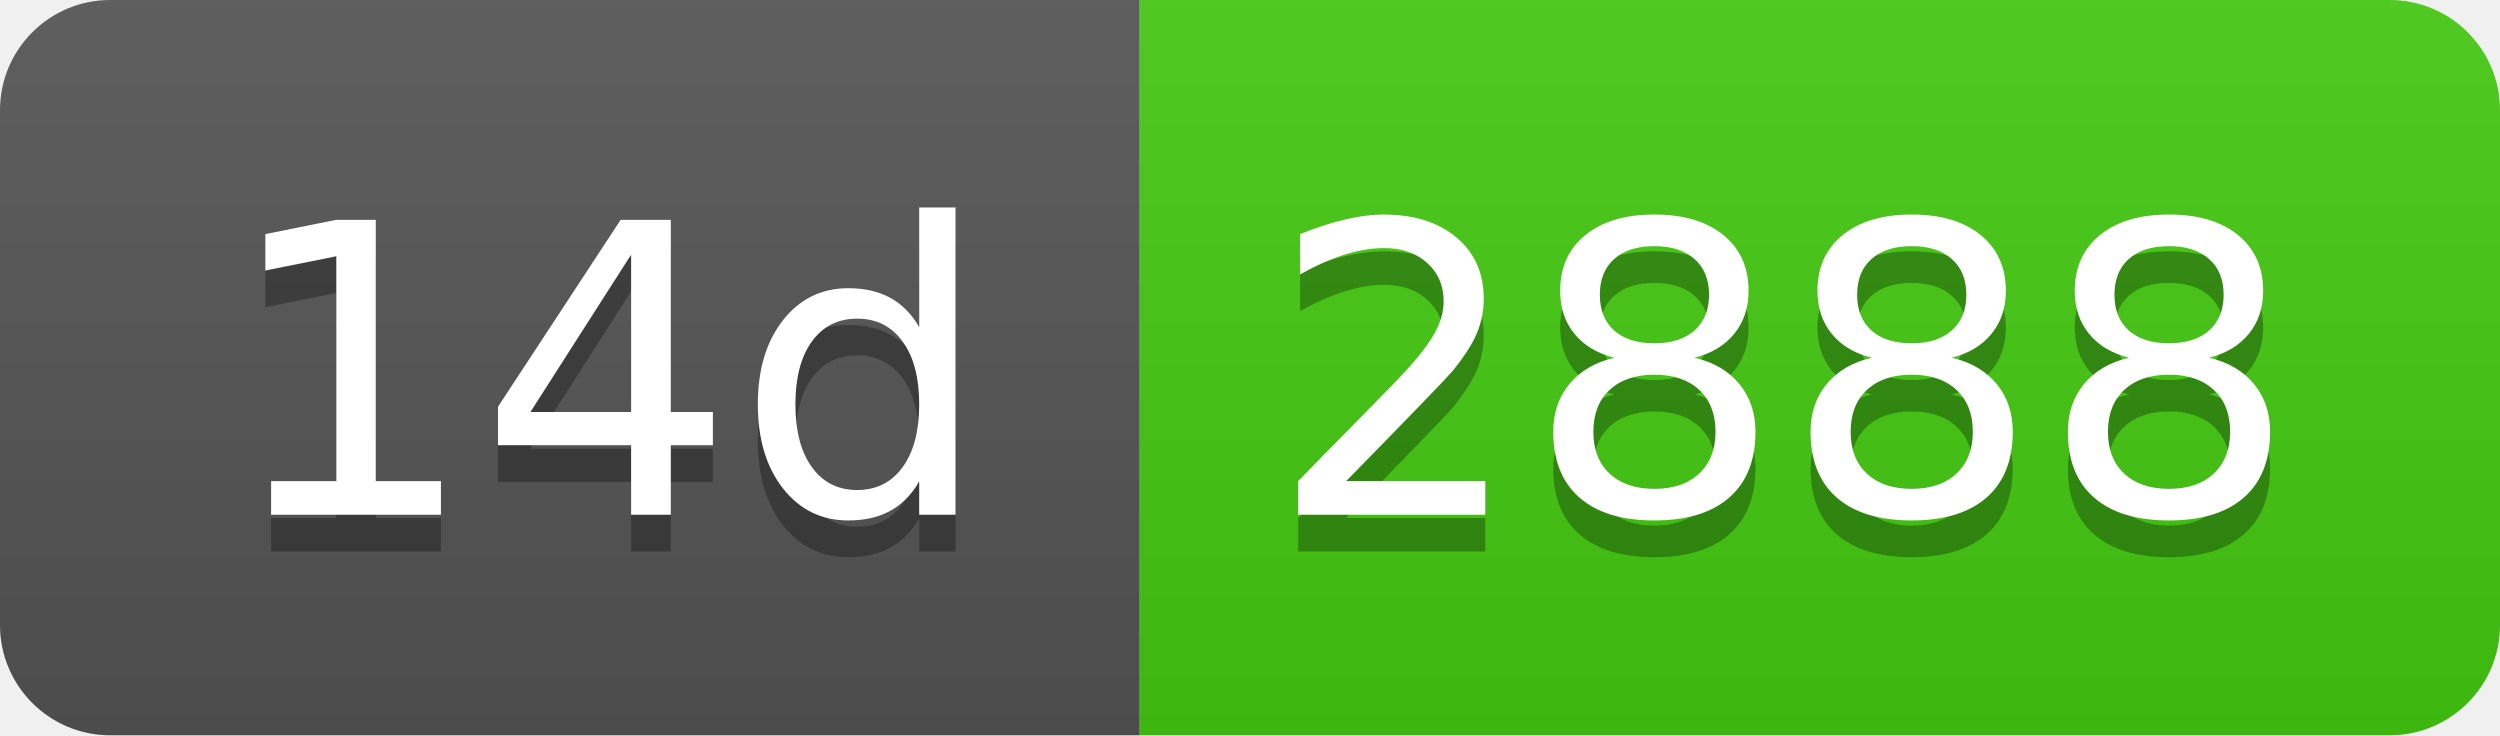
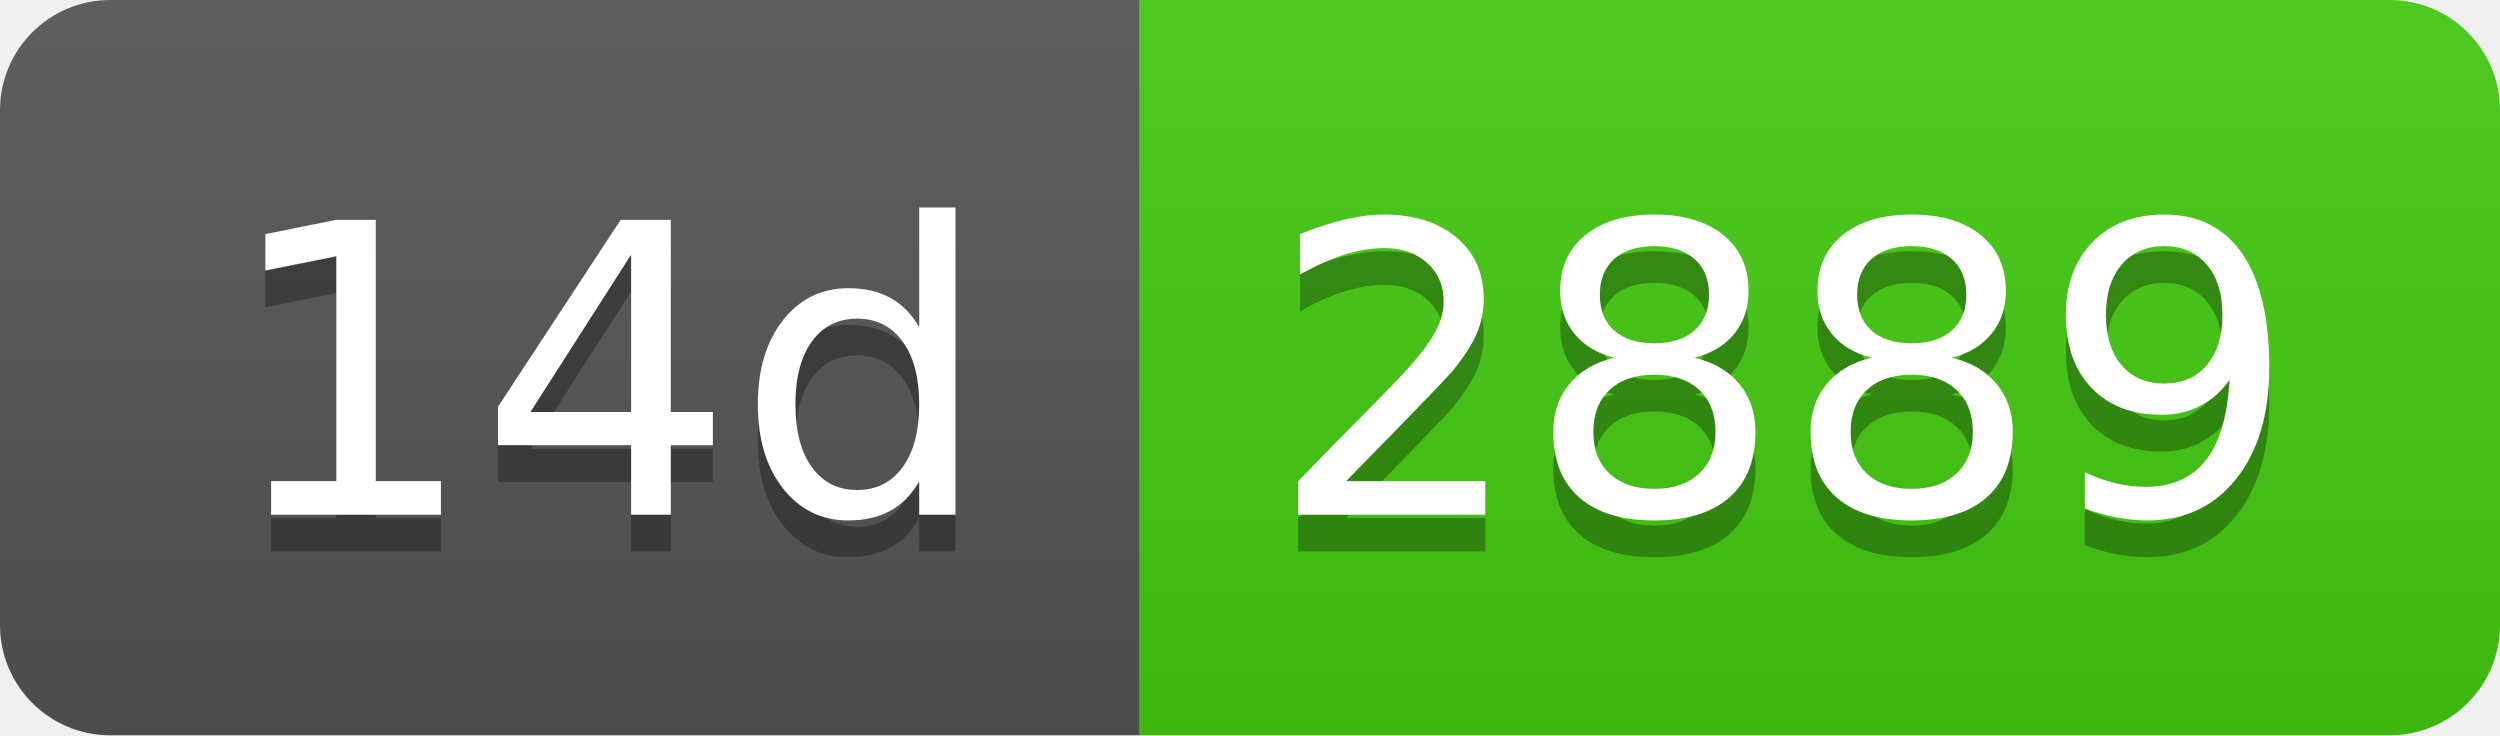
- <svg xmlns="http://www.w3.org/2000/svg" width="68" height="20" role="img" aria-label="14d: 2888">
+ <svg xmlns="http://www.w3.org/2000/svg" width="68" height="20" role="img" aria-label="14d: 2889">
  <linearGradient id="s" x2="0" y2="100%">
    <stop offset="0" stop-color="#bbb" stop-opacity=".1" />
    <stop offset="1" stop-opacity=".1" />
  </linearGradient>
  <clipPath id="r">
    <rect width="68" height="20" rx="3" fill="#fff" />
  </clipPath>
  <g clip-path="url(#r)">
    <rect width="31" height="20" fill="#555" />
    <rect x="31" width="37" height="20" fill="#4c1" />
    <rect width="68" height="20" fill="url(#s)" />
  </g>
  <g fill="#fff" text-anchor="middle" font-family="Verdana,Geneva,DejaVu Sans,sans-serif" text-rendering="geometricPrecision" font-size="110">
    <text aria-hidden="true" x="165" y="150" fill="#010101" fill-opacity=".3" transform="scale(.1)" textLength="210">14d</text>
    <text x="165" y="140" transform="scale(.1)" fill="#fff" textLength="210">14d</text>
-     <text aria-hidden="true" x="485" y="150" fill="#010101" fill-opacity=".3" transform="scale(.1)" textLength="270">2888</text>
-     <text x="485" y="140" transform="scale(.1)" fill="#fff" textLength="270">2888</text>
+     <text aria-hidden="true" x="485" y="150" fill="#010101" fill-opacity=".3" transform="scale(.1)" textLength="270">2889</text>
+     <text x="485" y="140" transform="scale(.1)" fill="#fff" textLength="270">2889</text>
  </g>
</svg>
